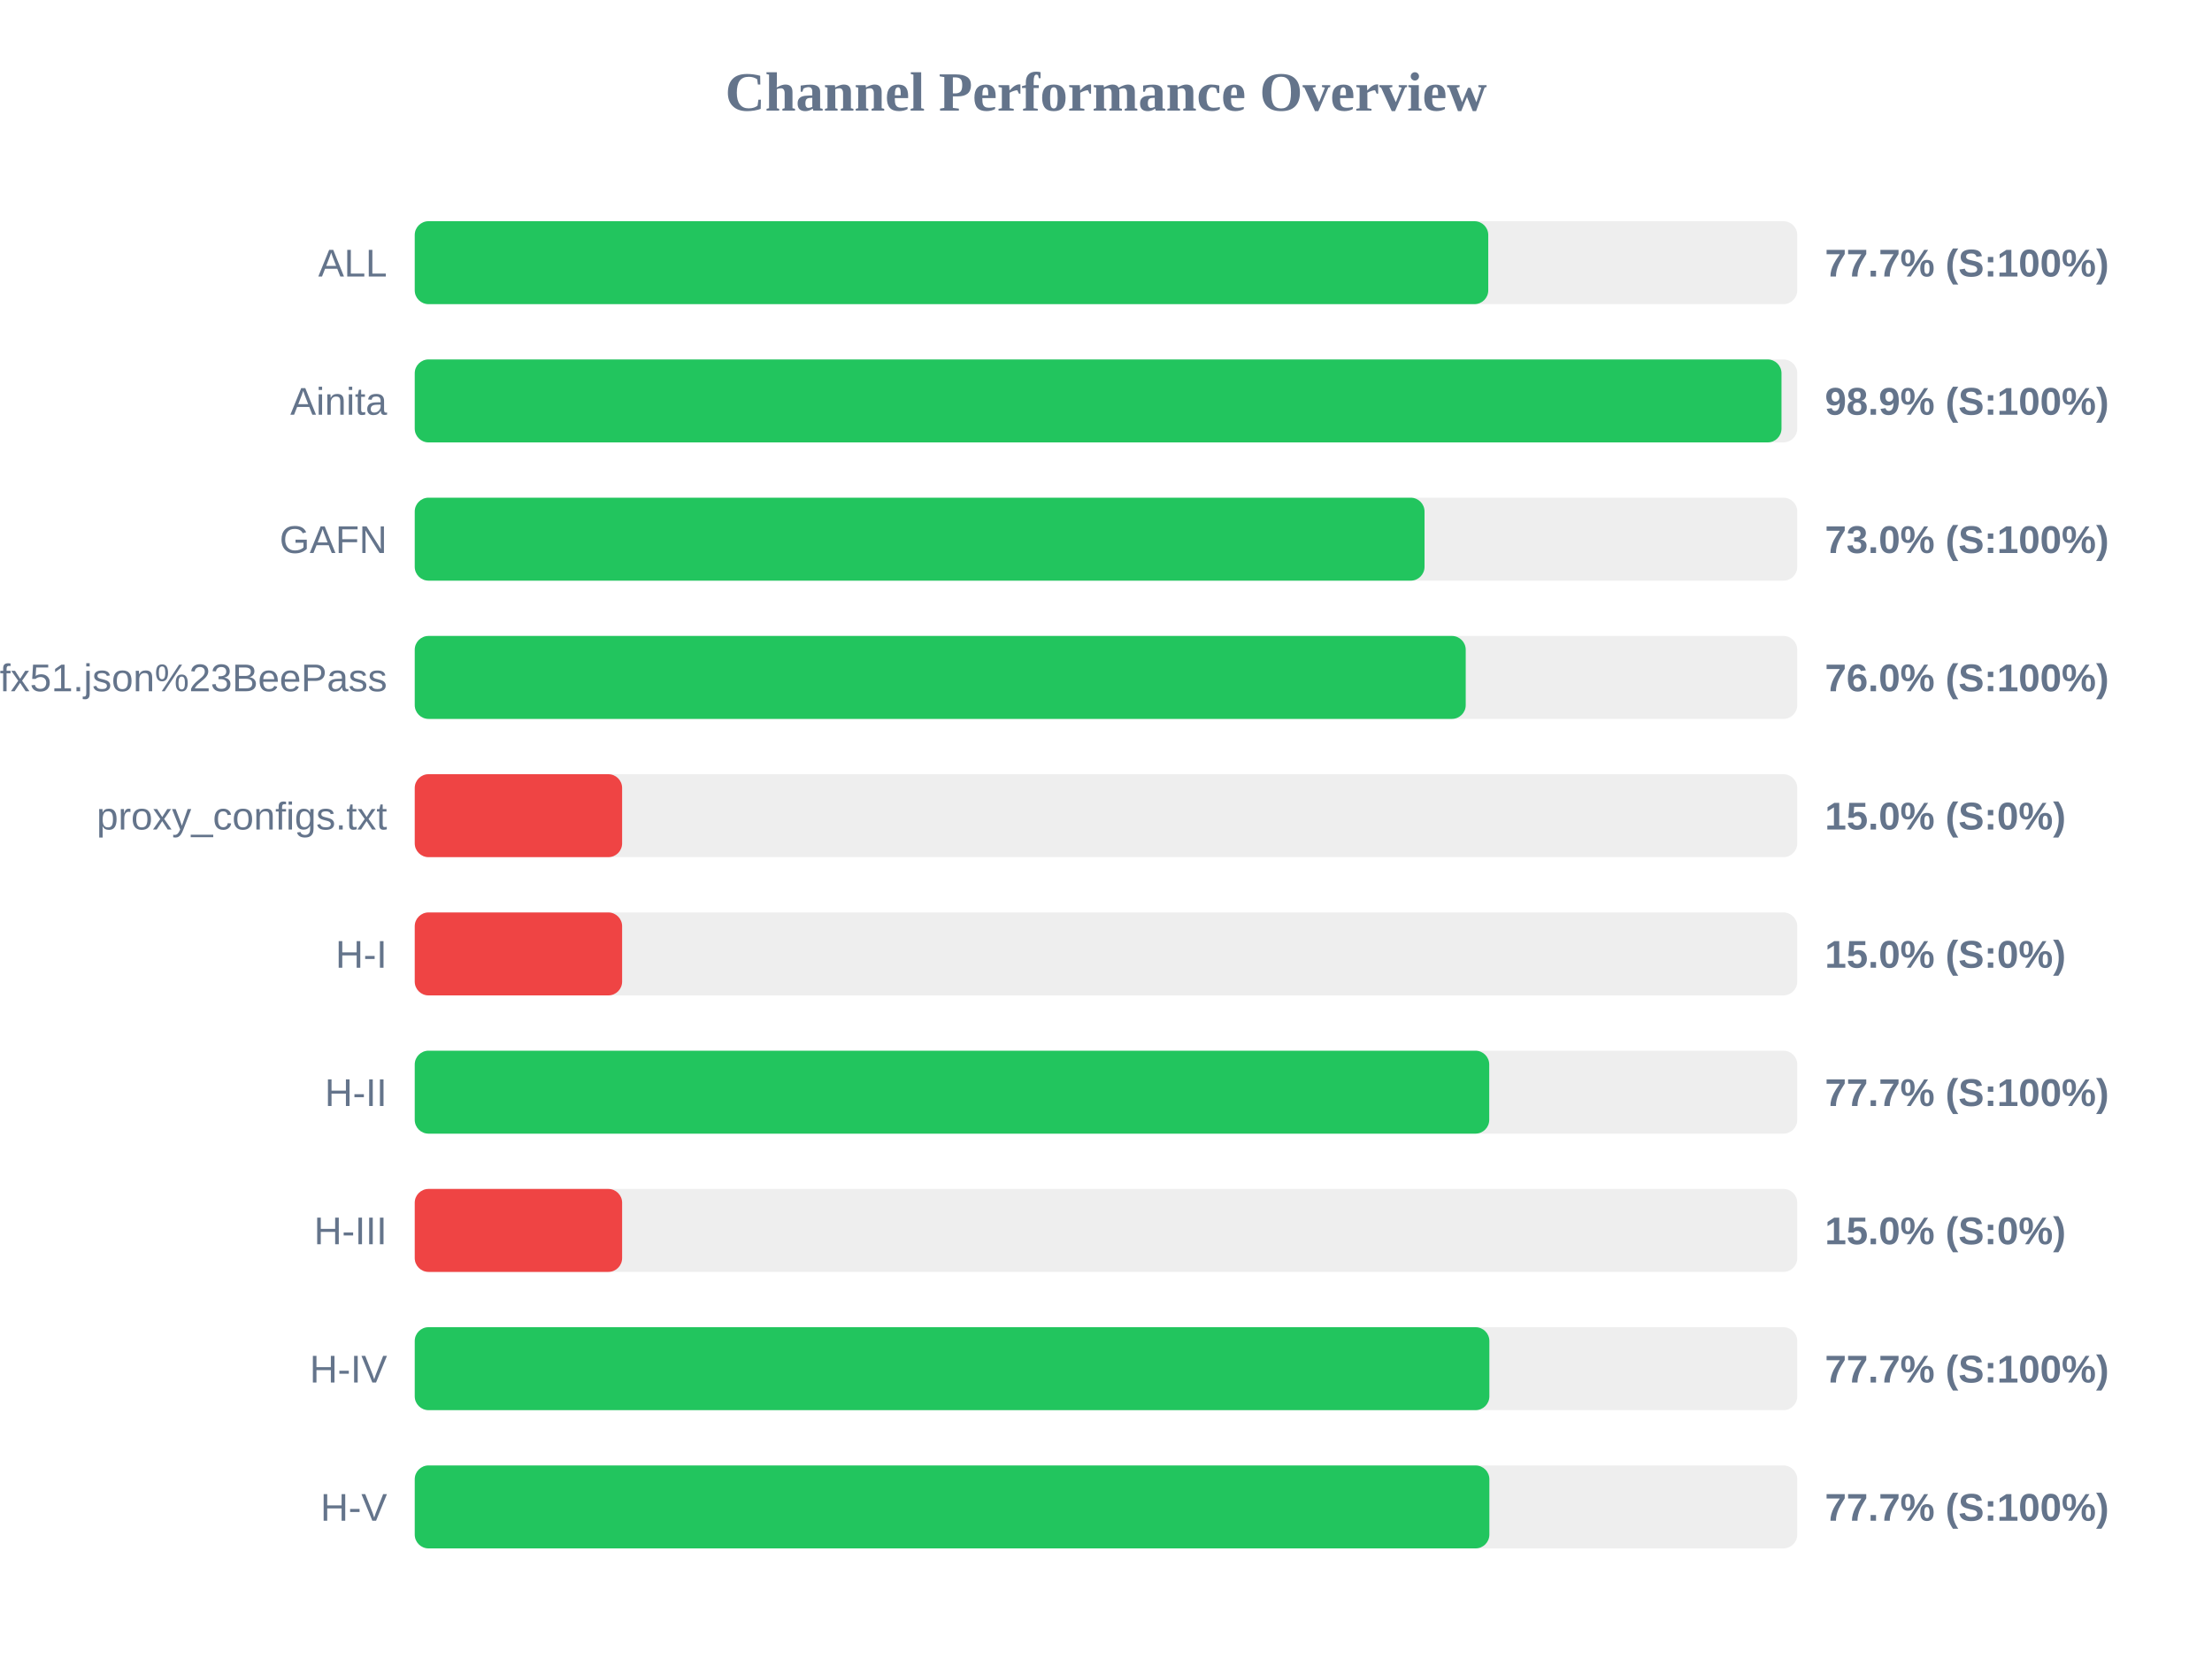
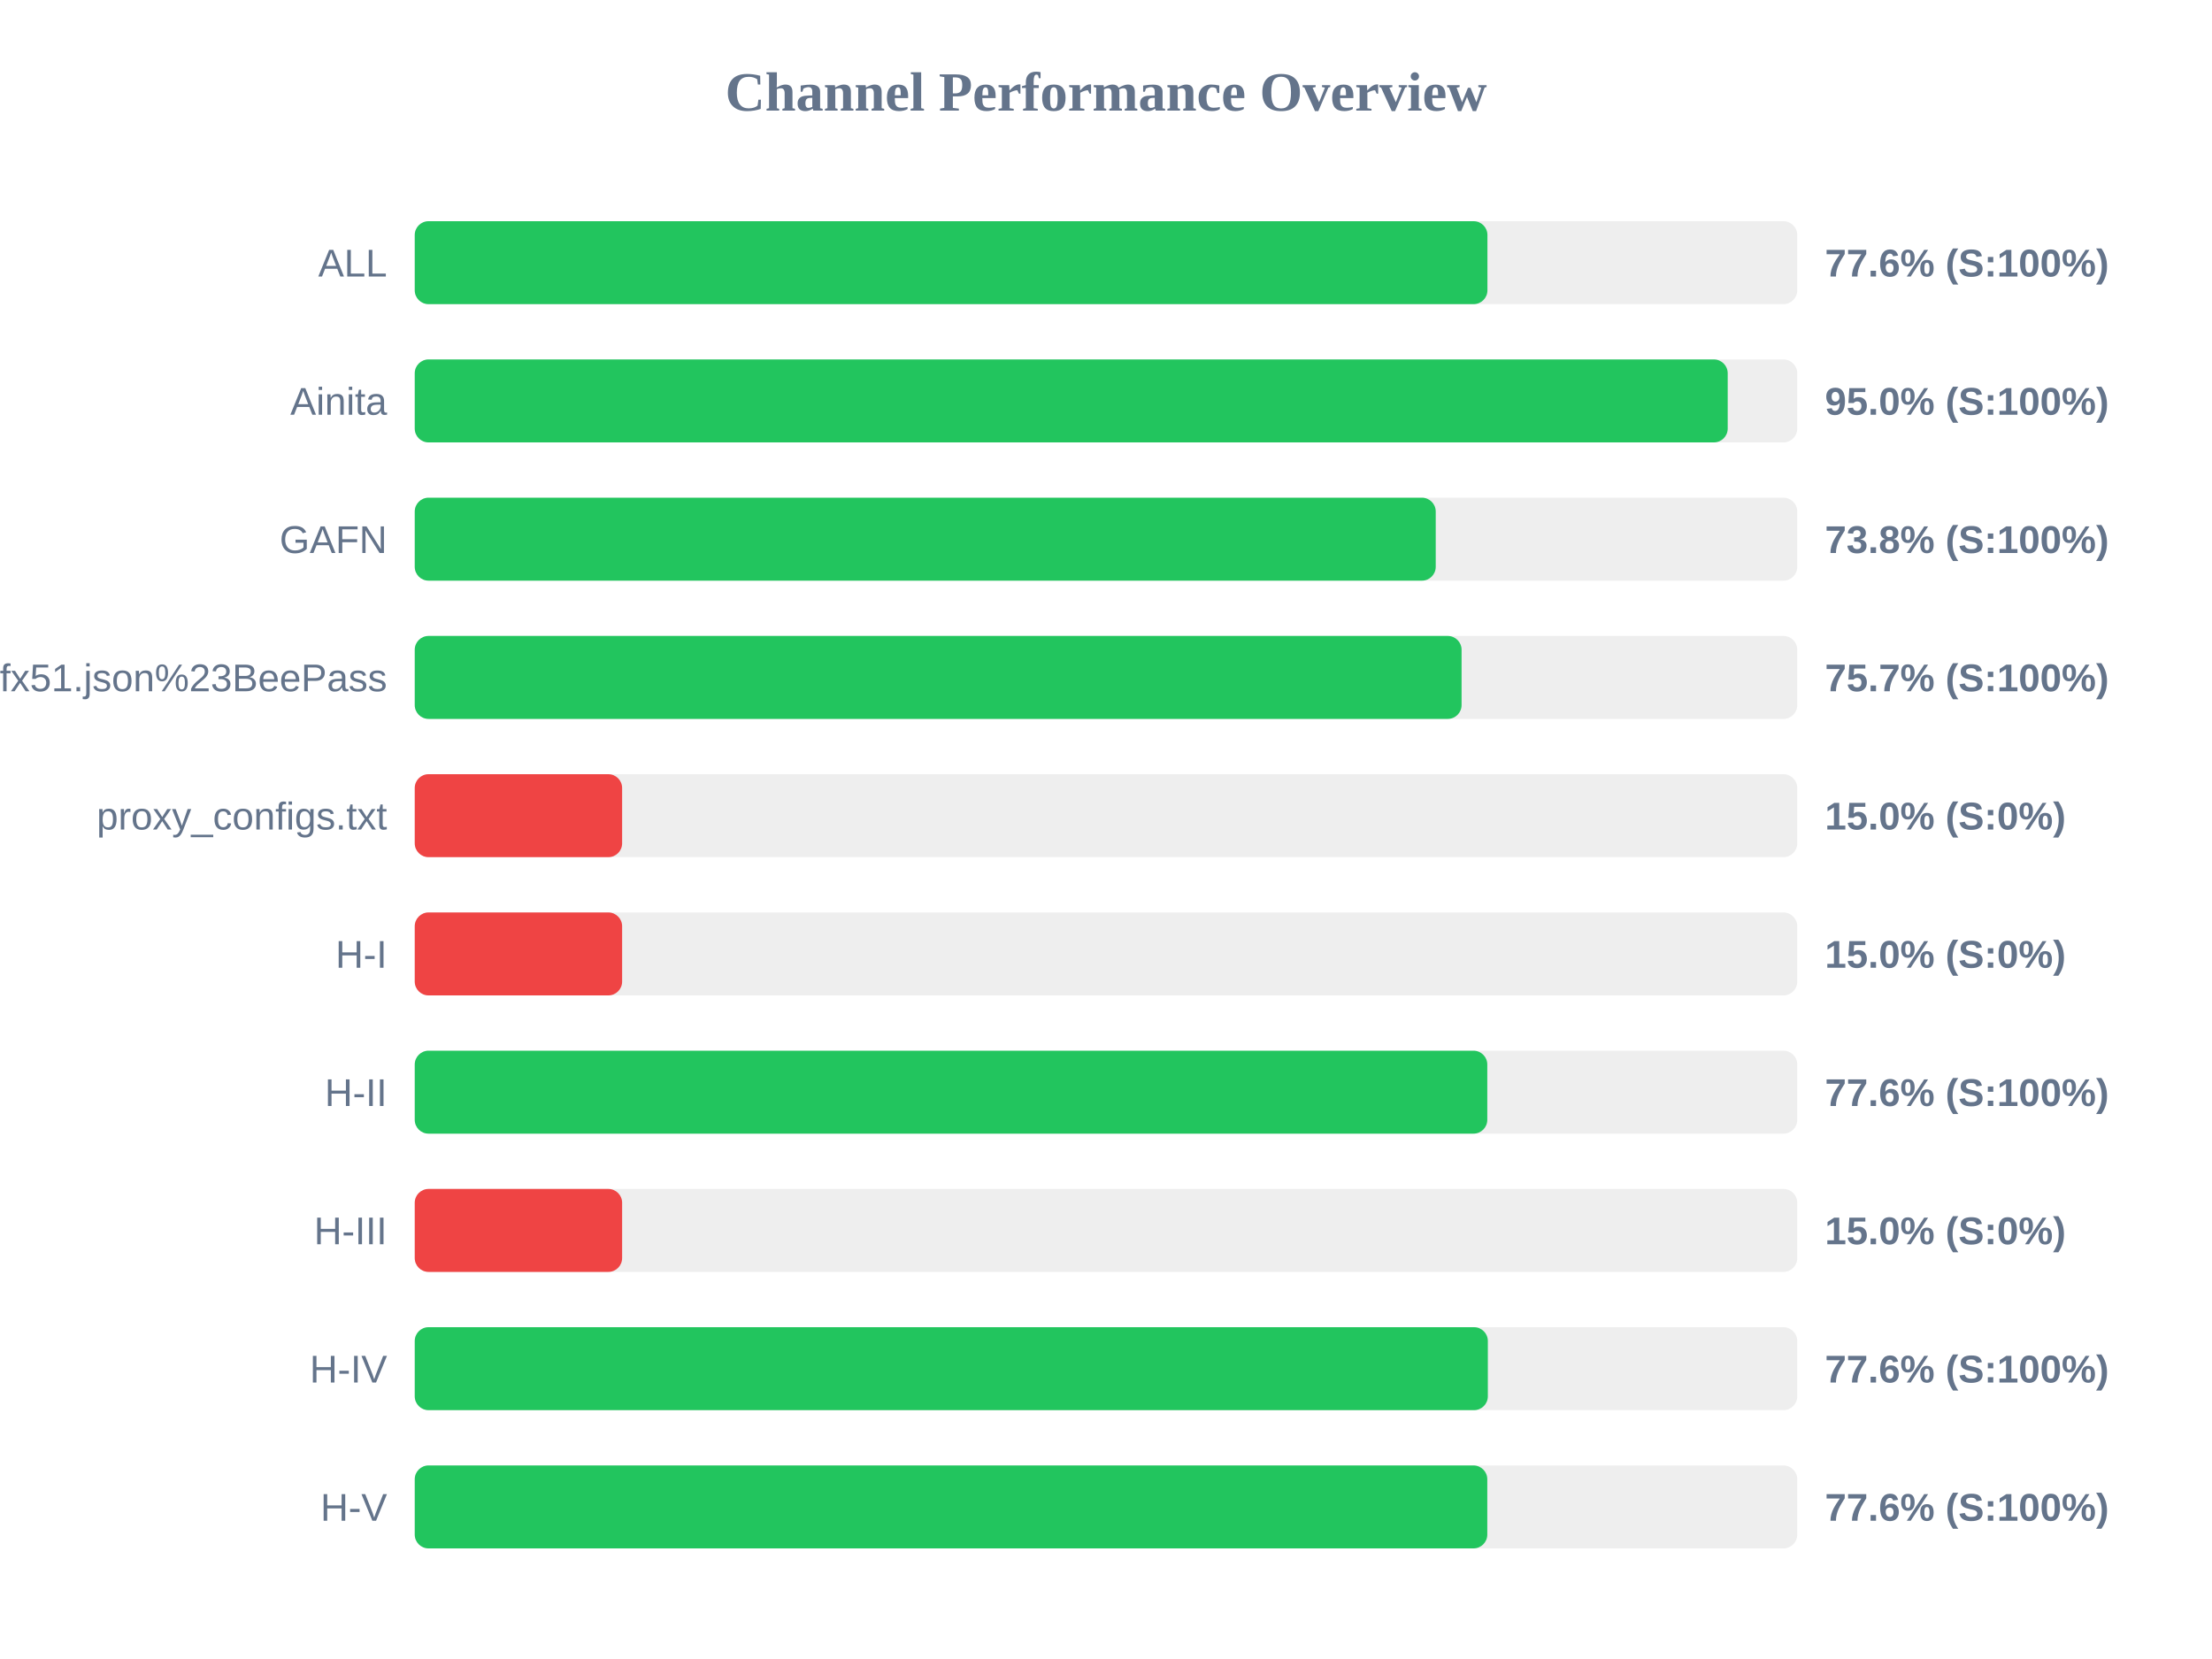
<svg xmlns="http://www.w3.org/2000/svg" width="800" height="600" version="1.1">
  <style>
        .row { font: 14px Arial; fill: #64748b; }
        .score { font: bold 14px Arial; fill: #64748b; }
    </style>
  <text x="400" y="40" text-anchor="middle" font-size="20px" font-weight="bold" fill="#64748b">Channel Performance Overview</text>
  <rect x="150" y="80" width="500" height="30" fill="#eee" rx="5" />
-   <rect x="150" y="80" width="388.25" height="30" fill="#22c55e" rx="5" />
+   <rect x="150" y="80" width="387.95" height="30" fill="#22c55e" rx="5" />
  <text x="140" y="100" text-anchor="end" class="row">ALL</text>
-   <text x="660" y="100" text-anchor="start" class="score">77.7% (S:100%)</text>
+   <text x="660" y="100" text-anchor="start" class="score">77.6% (S:100%)</text>
  <rect x="150" y="130" width="500" height="30" fill="#eee" rx="5" />
-   <rect x="150" y="130" width="494.3" height="30" fill="#22c55e" rx="5" />
+   <rect x="150" y="130" width="474.85" height="30" fill="#22c55e" rx="5" />
  <text x="140" y="150" text-anchor="end" class="row">Ainita</text>
-   <text x="660" y="150" text-anchor="start" class="score">98.9% (S:100%)</text>
+   <text x="660" y="150" text-anchor="start" class="score">95.0% (S:100%)</text>
  <rect x="150" y="180" width="500" height="30" fill="#eee" rx="5" />
-   <rect x="150" y="180" width="365.2" height="30" fill="#22c55e" rx="5" />
+   <rect x="150" y="180" width="369.25" height="30" fill="#22c55e" rx="5" />
  <text x="140" y="200" text-anchor="end" class="row">GAFN</text>
-   <text x="660" y="200" text-anchor="start" class="score">73.0% (S:100%)</text>
+   <text x="660" y="200" text-anchor="start" class="score">73.8% (S:100%)</text>
  <rect x="150" y="230" width="500" height="30" fill="#eee" rx="5" />
-   <rect x="150" y="230" width="380.1" height="30" fill="#22c55e" rx="5" />
+   <rect x="150" y="230" width="378.6" height="30" fill="#22c55e" rx="5" />
  <text x="140" y="250" text-anchor="end" class="row">sub?s=ssconf%3A%2F%2Fs3.amazonaws.com%2Fbeedynconprd%2Fzf38bv6oxi1nv3wfkpmxyfl8yj5fargza3foantoalu16vznl0ckxx7bgf1ufx51.json%23BeePass</text>
-   <text x="660" y="250" text-anchor="start" class="score">76.0% (S:100%)</text>
+   <text x="660" y="250" text-anchor="start" class="score">75.7% (S:100%)</text>
  <rect x="150" y="280" width="500" height="30" fill="#eee" rx="5" />
  <rect x="150" y="280" width="75.0" height="30" fill="#ef4444" rx="5" />
  <text x="140" y="300" text-anchor="end" class="row">proxy_configs.txt</text>
  <text x="660" y="300" text-anchor="start" class="score">15.0% (S:0%)</text>
  <rect x="150" y="330" width="500" height="30" fill="#eee" rx="5" />
  <rect x="150" y="330" width="75.0" height="30" fill="#ef4444" rx="5" />
  <text x="140" y="350" text-anchor="end" class="row">H-I</text>
  <text x="660" y="350" text-anchor="start" class="score">15.0% (S:0%)</text>
  <rect x="150" y="380" width="500" height="30" fill="#eee" rx="5" />
-   <rect x="150" y="380" width="388.6" height="30" fill="#22c55e" rx="5" />
+   <rect x="150" y="380" width="387.9" height="30" fill="#22c55e" rx="5" />
  <text x="140" y="400" text-anchor="end" class="row">H-II</text>
-   <text x="660" y="400" text-anchor="start" class="score">77.7% (S:100%)</text>
+   <text x="660" y="400" text-anchor="start" class="score">77.6% (S:100%)</text>
  <rect x="150" y="430" width="500" height="30" fill="#eee" rx="5" />
  <rect x="150" y="430" width="75.0" height="30" fill="#ef4444" rx="5" />
  <text x="140" y="450" text-anchor="end" class="row">H-III</text>
  <text x="660" y="450" text-anchor="start" class="score">15.0% (S:0%)</text>
  <rect x="150" y="480" width="500" height="30" fill="#eee" rx="5" />
-   <rect x="150" y="480" width="388.65" height="30" fill="#22c55e" rx="5" />
+   <rect x="150" y="480" width="388.1" height="30" fill="#22c55e" rx="5" />
  <text x="140" y="500" text-anchor="end" class="row">H-IV</text>
-   <text x="660" y="500" text-anchor="start" class="score">77.7% (S:100%)</text>
+   <text x="660" y="500" text-anchor="start" class="score">77.6% (S:100%)</text>
  <rect x="150" y="530" width="500" height="30" fill="#eee" rx="5" />
-   <rect x="150" y="530" width="388.65" height="30" fill="#22c55e" rx="5" />
+   <rect x="150" y="530" width="387.9" height="30" fill="#22c55e" rx="5" />
  <text x="140" y="550" text-anchor="end" class="row">H-V</text>
-   <text x="660" y="550" text-anchor="start" class="score">77.7% (S:100%)</text>
+   <text x="660" y="550" text-anchor="start" class="score">77.6% (S:100%)</text>
</svg>
